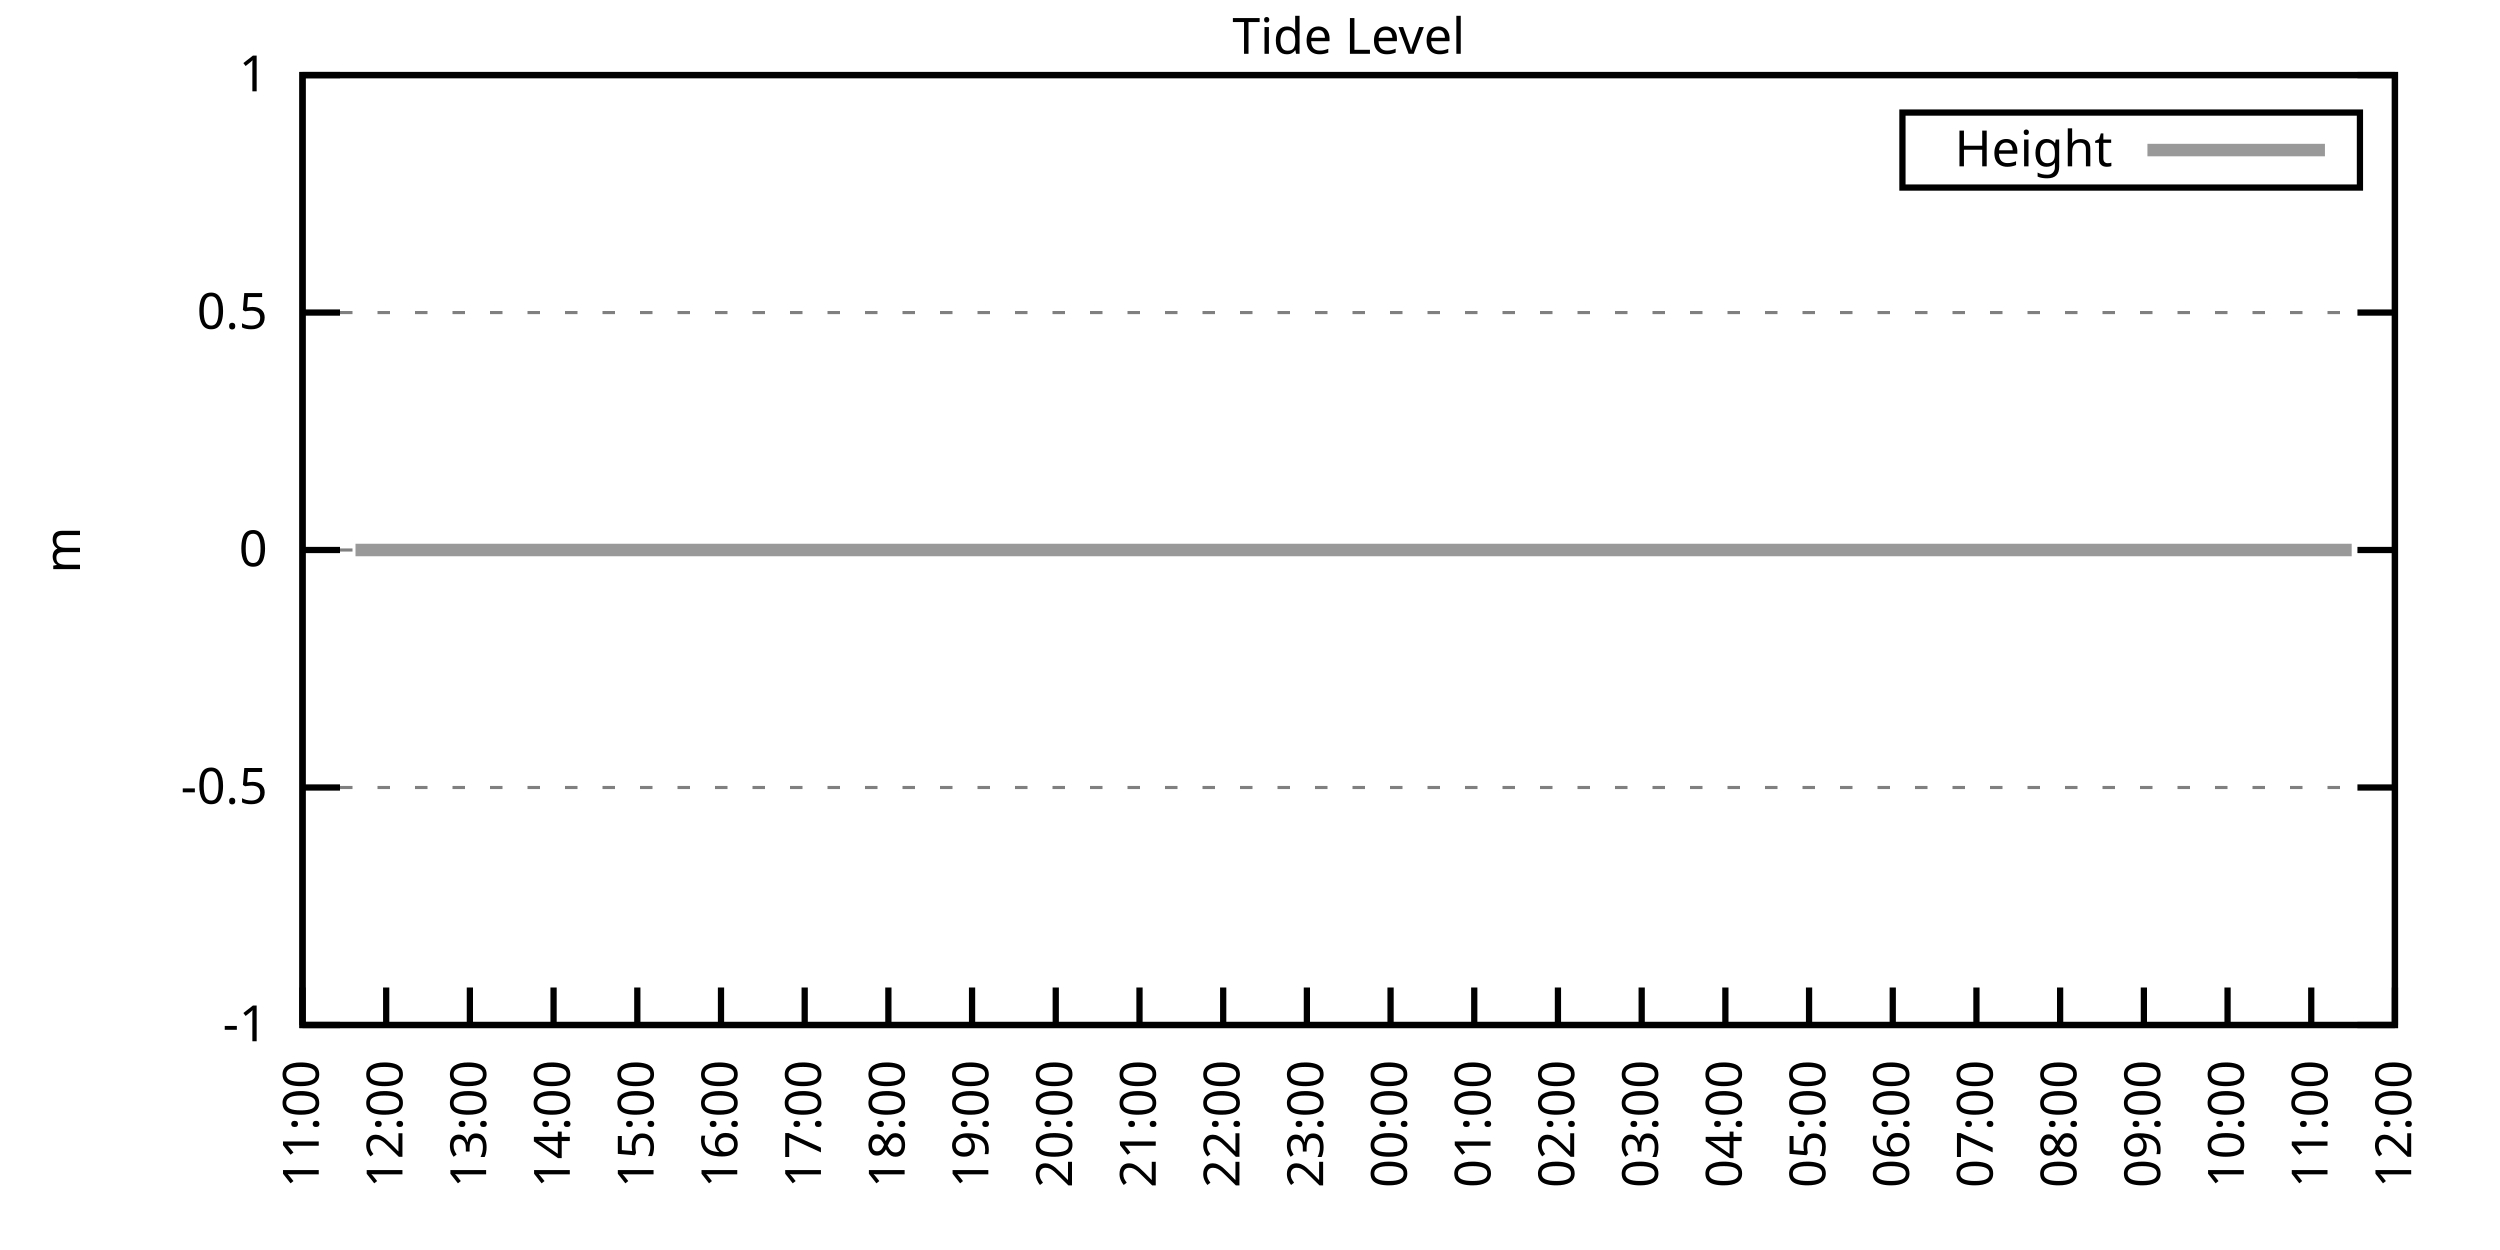
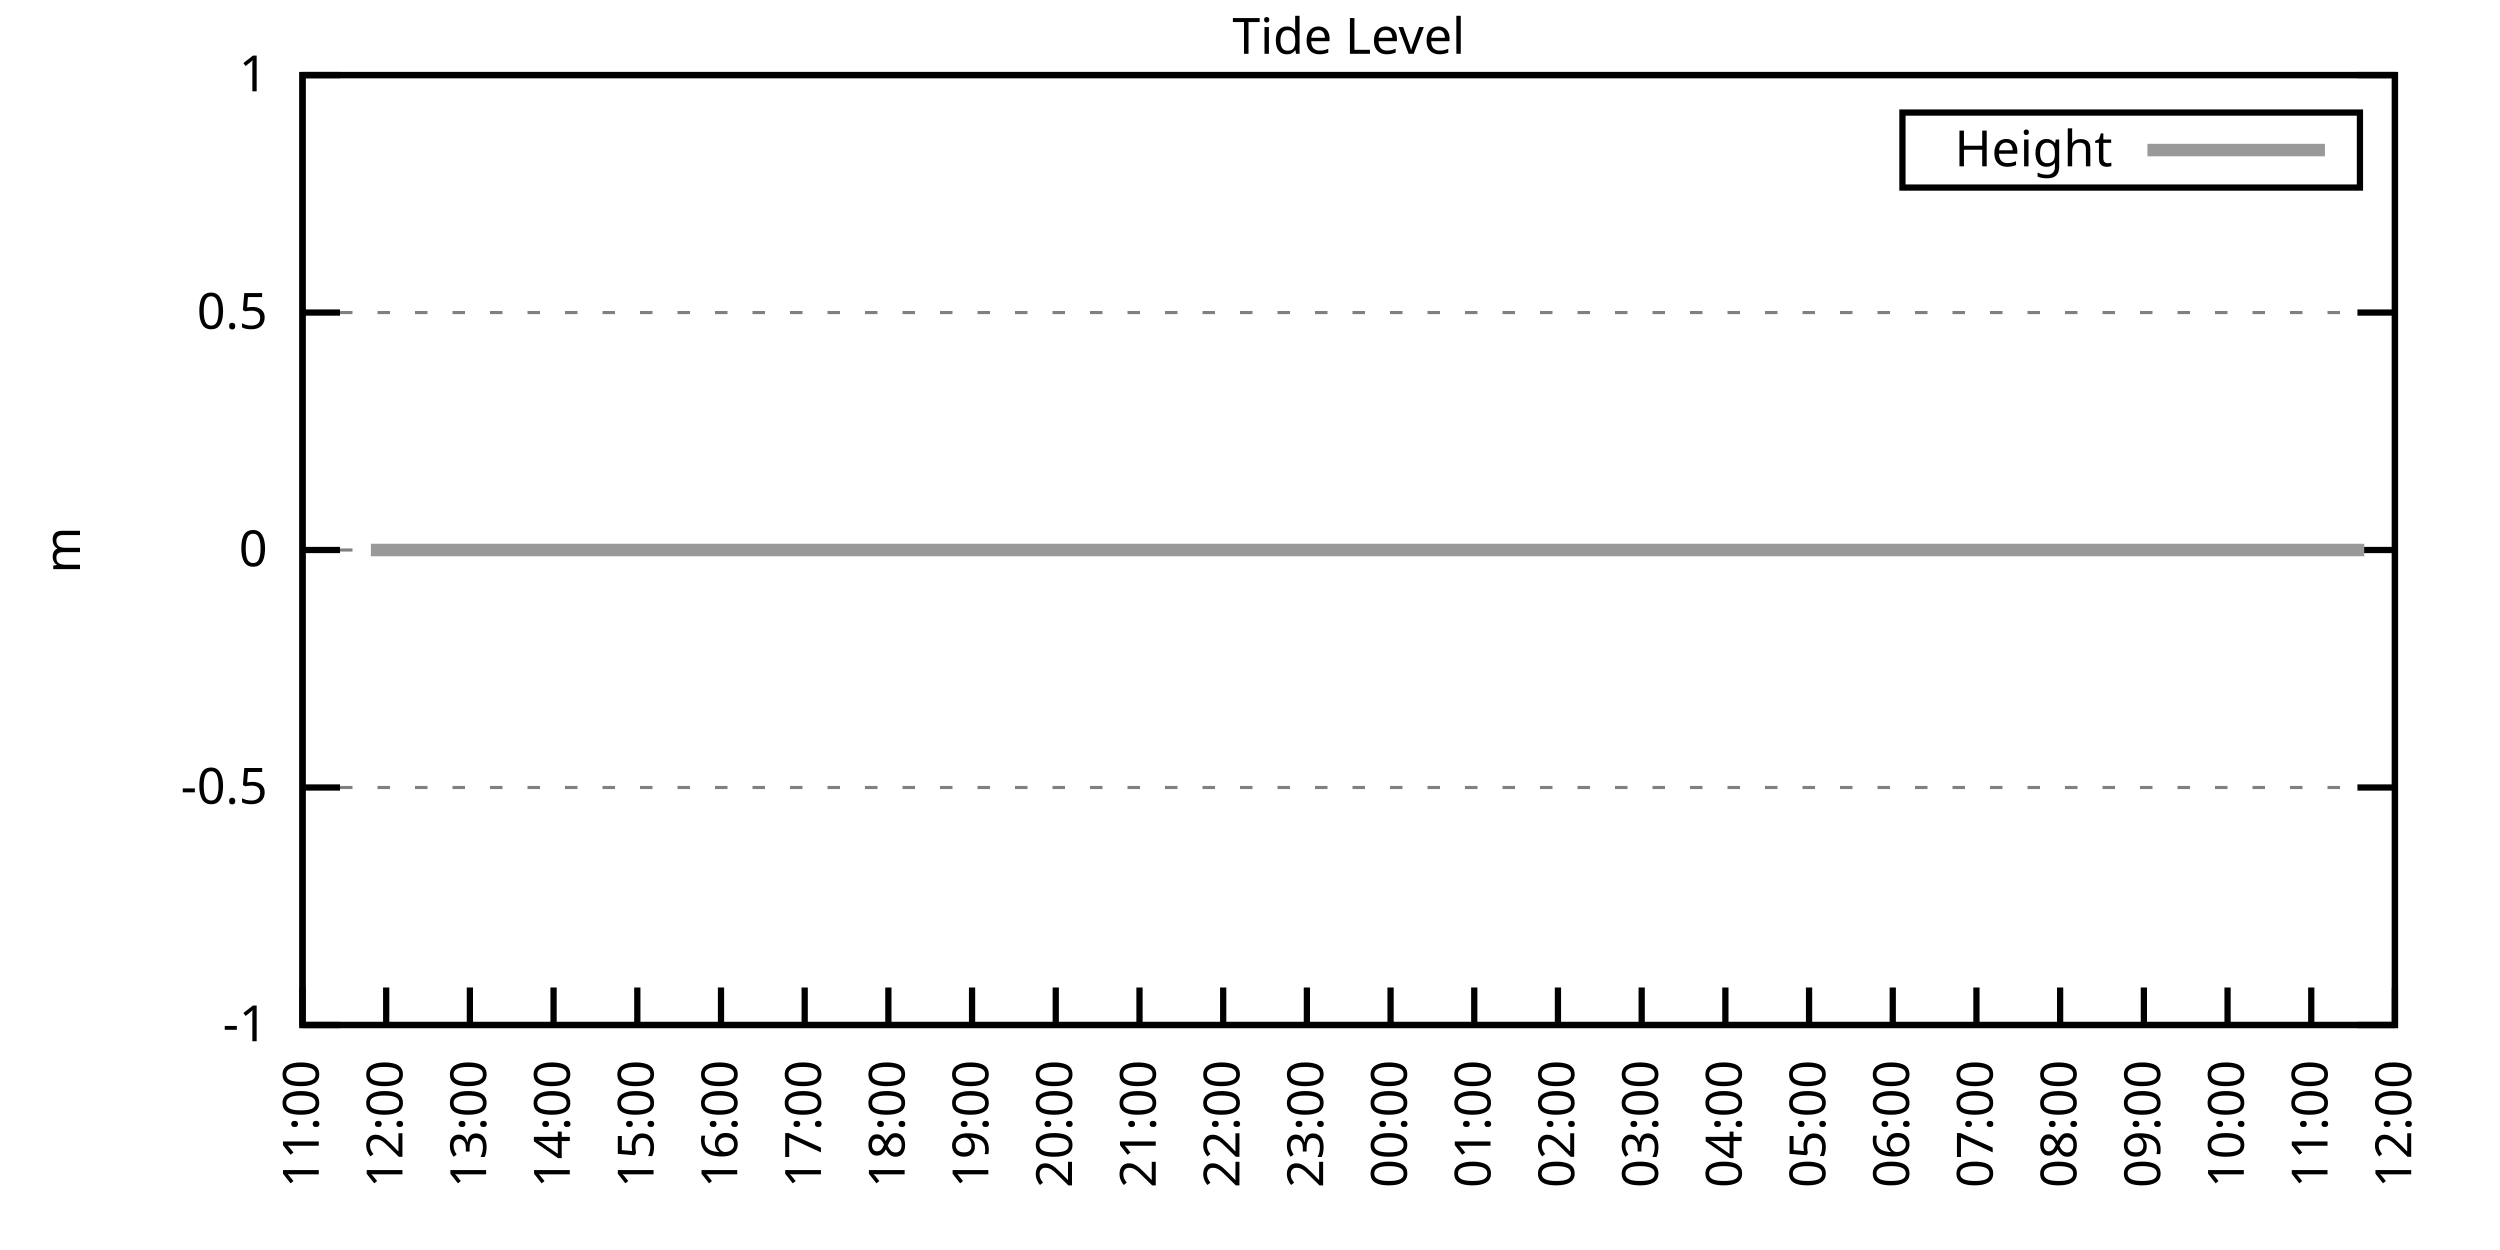
<svg xmlns="http://www.w3.org/2000/svg" xmlns:xlink="http://www.w3.org/1999/xlink" width="400" height="200" viewBox="0 0 400 200">
  <g id="gnuplot_canvas">
    <rect x="0" y="0" width="400" height="200" fill="none" />
    <defs>
      <circle id="gpDot" r="0.5" stroke-width="0.5" stroke="currentColor" />
      <path id="gpPt0" stroke-width="0.333" stroke="currentColor" d="M-1,0 h2 M0,-1 v2" />
      <path id="gpPt1" stroke-width="0.333" stroke="currentColor" d="M-1,-1 L1,1 M1,-1 L-1,1" />
      <path id="gpPt2" stroke-width="0.333" stroke="currentColor" d="M-1,0 L1,0 M0,-1 L0,1 M-1,-1 L1,1 M-1,1 L1,-1" />
      <rect id="gpPt3" stroke-width="0.333" stroke="currentColor" x="-1" y="-1" width="2" height="2" />
      <rect id="gpPt4" stroke-width="0.333" stroke="currentColor" fill="currentColor" x="-1" y="-1" width="2" height="2" />
      <circle id="gpPt5" stroke-width="0.333" stroke="currentColor" cx="0" cy="0" r="1" />
      <use xlink:href="#gpPt5" id="gpPt6" fill="currentColor" stroke="none" />
      <path id="gpPt7" stroke-width="0.333" stroke="currentColor" d="M0,-1.33 L-1.33,0.67 L1.33,0.67 z" />
      <use xlink:href="#gpPt7" id="gpPt8" fill="currentColor" stroke="none" />
      <use xlink:href="#gpPt7" id="gpPt9" stroke="currentColor" transform="rotate(180)" />
      <use xlink:href="#gpPt9" id="gpPt10" fill="currentColor" stroke="none" />
      <use xlink:href="#gpPt3" id="gpPt11" stroke="currentColor" transform="rotate(45)" />
      <use xlink:href="#gpPt11" id="gpPt12" fill="currentColor" stroke="none" />
      <path id="gpPt13" stroke-width="0.333" stroke="currentColor" d="M0,1.330 L1.265,0.411 L0.782,-1.067 L-0.782,-1.076 L-1.265,0.411 z" />
      <use xlink:href="#gpPt13" id="gpPt14" fill="currentColor" stroke="none" />
      <filter id="textbox" filterUnits="objectBoundingBox" x="0" y="0" height="1" width="1">
        <feFlood flood-color="white" flood-opacity="1" result="bgnd" />
        <feComposite in="SourceGraphic" in2="bgnd" operator="atop" />
      </filter>
      <filter id="greybox" filterUnits="objectBoundingBox" x="0" y="0" height="1" width="1">
        <feFlood flood-color="lightgrey" flood-opacity="1" result="grey" />
        <feComposite in="SourceGraphic" in2="grey" operator="atop" />
      </filter>
    </defs>
    <g fill="none" color="white" stroke="currentColor" stroke-width="1.00" stroke-linecap="butt" stroke-linejoin="miter">
</g>
    <g fill="none" color="black" stroke="currentColor" stroke-width="1.00" stroke-linecap="butt" stroke-linejoin="miter">
      <g stroke="none" shape-rendering="crispEdges">
        <polygon fill="rgb(255, 255, 255)" points="48.40,164.00 383.18,164.00 383.18,12.02 48.40,12.02 " />
      </g>
    </g>
    <g fill="none" color="black" stroke="currentColor" stroke-width="1.00" stroke-linecap="butt" stroke-linejoin="miter">
</g>
    <g fill="none" color="black" stroke="black" stroke-width="0.50" stroke-linecap="butt" stroke-linejoin="miter">
</g>
    <g fill="none" color="gray" stroke="currentColor" stroke-width="0.50" stroke-linecap="butt" stroke-linejoin="miter">
      <path stroke="gray" stroke-dasharray="2,4" class="gridline" d="M48.40,164.00 L383.19,164.00  " />
    </g>
    <g fill="none" color="gray" stroke="gray" stroke-width="1.00" stroke-linecap="butt" stroke-linejoin="miter">
</g>
    <g fill="none" color="black" stroke="currentColor" stroke-width="1.00" stroke-linecap="butt" stroke-linejoin="miter">
      <path stroke="black" d="M48.40,164.00 L54.40,164.00 M383.19,164.00 L377.19,164.00  " />
      <g transform="translate(42.80,166.60)" stroke="none" fill="black" font-family="Sans" font-size="8.00" text-anchor="end">
        <text>
          <tspan font-family="Sans">-1</tspan>
        </text>
      </g>
    </g>
    <g fill="none" color="black" stroke="currentColor" stroke-width="1.00" stroke-linecap="butt" stroke-linejoin="miter">
</g>
    <g fill="none" color="black" stroke="black" stroke-width="0.50" stroke-linecap="butt" stroke-linejoin="miter">
</g>
    <g fill="none" color="gray" stroke="currentColor" stroke-width="0.50" stroke-linecap="butt" stroke-linejoin="miter">
      <path stroke="gray" stroke-dasharray="2,4" class="gridline" d="M48.40,126.00 L383.19,126.00  " />
    </g>
    <g fill="none" color="gray" stroke="gray" stroke-width="1.00" stroke-linecap="butt" stroke-linejoin="miter">
</g>
    <g fill="none" color="black" stroke="currentColor" stroke-width="1.00" stroke-linecap="butt" stroke-linejoin="miter">
      <path stroke="black" d="M48.40,126.00 L54.40,126.00 M383.19,126.00 L377.19,126.00  " />
      <g transform="translate(42.80,128.60)" stroke="none" fill="black" font-family="Sans" font-size="8.00" text-anchor="end">
        <text>
          <tspan font-family="Sans">-0.5</tspan>
        </text>
      </g>
    </g>
    <g fill="none" color="black" stroke="currentColor" stroke-width="1.00" stroke-linecap="butt" stroke-linejoin="miter">
</g>
    <g fill="none" color="black" stroke="black" stroke-width="0.50" stroke-linecap="butt" stroke-linejoin="miter">
</g>
    <g fill="none" color="gray" stroke="currentColor" stroke-width="0.50" stroke-linecap="butt" stroke-linejoin="miter">
      <path stroke="gray" stroke-dasharray="2,4" class="gridline" d="M48.40,88.00 L383.19,88.00  " />
    </g>
    <g fill="none" color="gray" stroke="gray" stroke-width="1.00" stroke-linecap="butt" stroke-linejoin="miter">
</g>
    <g fill="none" color="black" stroke="currentColor" stroke-width="1.00" stroke-linecap="butt" stroke-linejoin="miter">
      <path stroke="black" d="M48.40,88.00 L54.40,88.00 M383.19,88.00 L377.19,88.00  " />
      <g transform="translate(42.80,90.60)" stroke="none" fill="black" font-family="Sans" font-size="8.00" text-anchor="end">
        <text>
          <tspan font-family="Sans"> 0</tspan>
        </text>
      </g>
    </g>
    <g fill="none" color="black" stroke="currentColor" stroke-width="1.00" stroke-linecap="butt" stroke-linejoin="miter">
</g>
    <g fill="none" color="black" stroke="black" stroke-width="0.50" stroke-linecap="butt" stroke-linejoin="miter">
</g>
    <g fill="none" color="gray" stroke="currentColor" stroke-width="0.50" stroke-linecap="butt" stroke-linejoin="miter">
      <path stroke="gray" stroke-dasharray="2,4" class="gridline" d="M48.40,50.01 L383.19,50.01  " />
    </g>
    <g fill="none" color="gray" stroke="gray" stroke-width="1.00" stroke-linecap="butt" stroke-linejoin="miter">
</g>
    <g fill="none" color="black" stroke="currentColor" stroke-width="1.00" stroke-linecap="butt" stroke-linejoin="miter">
      <path stroke="black" d="M48.40,50.01 L54.40,50.01 M383.19,50.01 L377.19,50.01  " />
      <g transform="translate(42.80,52.61)" stroke="none" fill="black" font-family="Sans" font-size="8.00" text-anchor="end">
        <text>
          <tspan font-family="Sans"> 0.5</tspan>
        </text>
      </g>
    </g>
    <g fill="none" color="black" stroke="currentColor" stroke-width="1.00" stroke-linecap="butt" stroke-linejoin="miter">
</g>
    <g fill="none" color="black" stroke="black" stroke-width="0.50" stroke-linecap="butt" stroke-linejoin="miter">
</g>
    <g fill="none" color="gray" stroke="currentColor" stroke-width="0.50" stroke-linecap="butt" stroke-linejoin="miter">
      <path stroke="gray" stroke-dasharray="2,4" class="gridline" d="M48.40,12.01 L383.19,12.01  " />
    </g>
    <g fill="none" color="gray" stroke="gray" stroke-width="1.00" stroke-linecap="butt" stroke-linejoin="miter">
</g>
    <g fill="none" color="black" stroke="currentColor" stroke-width="1.00" stroke-linecap="butt" stroke-linejoin="miter">
      <path stroke="black" d="M48.40,12.01 L54.40,12.01 M383.19,12.01 L377.19,12.01  " />
      <g transform="translate(42.80,14.61)" stroke="none" fill="black" font-family="Sans" font-size="8.00" text-anchor="end">
        <text>
          <tspan font-family="Sans"> 1</tspan>
        </text>
      </g>
    </g>
    <g fill="none" color="black" stroke="currentColor" stroke-width="1.00" stroke-linecap="butt" stroke-linejoin="miter">
      <path stroke="black" d="M48.40,164.00 L48.40,158.00  " />
      <g transform="translate(51.00,169.60) rotate(270.00)" stroke="none" fill="black" font-family="Sans" font-size="8.00" text-anchor="end">
        <text>
          <tspan font-family="Sans">11:00</tspan>
        </text>
      </g>
    </g>
    <g fill="none" color="black" stroke="currentColor" stroke-width="1.00" stroke-linecap="butt" stroke-linejoin="miter">
      <path stroke="black" d="M61.79,164.00 L61.79,158.00  " />
      <g transform="translate(64.39,169.60) rotate(270.00)" stroke="none" fill="black" font-family="Sans" font-size="8.00" text-anchor="end">
        <text>
          <tspan font-family="Sans">12:00</tspan>
        </text>
      </g>
    </g>
    <g fill="none" color="black" stroke="currentColor" stroke-width="1.00" stroke-linecap="butt" stroke-linejoin="miter">
      <path stroke="black" d="M75.18,164.00 L75.18,158.00  " />
      <g transform="translate(77.78,169.60) rotate(270.00)" stroke="none" fill="black" font-family="Sans" font-size="8.00" text-anchor="end">
        <text>
          <tspan font-family="Sans">13:00</tspan>
        </text>
      </g>
    </g>
    <g fill="none" color="black" stroke="currentColor" stroke-width="1.00" stroke-linecap="butt" stroke-linejoin="miter">
      <path stroke="black" d="M88.57,164.00 L88.57,158.00  " />
      <g transform="translate(91.17,169.60) rotate(270.00)" stroke="none" fill="black" font-family="Sans" font-size="8.00" text-anchor="end">
        <text>
          <tspan font-family="Sans">14:00</tspan>
        </text>
      </g>
    </g>
    <g fill="none" color="black" stroke="currentColor" stroke-width="1.00" stroke-linecap="butt" stroke-linejoin="miter">
      <path stroke="black" d="M101.97,164.00 L101.97,158.00  " />
      <g transform="translate(104.57,169.60) rotate(270.00)" stroke="none" fill="black" font-family="Sans" font-size="8.00" text-anchor="end">
        <text>
          <tspan font-family="Sans">15:00</tspan>
        </text>
      </g>
    </g>
    <g fill="none" color="black" stroke="currentColor" stroke-width="1.00" stroke-linecap="butt" stroke-linejoin="miter">
      <path stroke="black" d="M115.36,164.00 L115.36,158.00  " />
      <g transform="translate(117.96,169.60) rotate(270.00)" stroke="none" fill="black" font-family="Sans" font-size="8.00" text-anchor="end">
        <text>
          <tspan font-family="Sans">16:00</tspan>
        </text>
      </g>
    </g>
    <g fill="none" color="black" stroke="currentColor" stroke-width="1.00" stroke-linecap="butt" stroke-linejoin="miter">
      <path stroke="black" d="M128.75,164.00 L128.75,158.00  " />
      <g transform="translate(131.35,169.60) rotate(270.00)" stroke="none" fill="black" font-family="Sans" font-size="8.00" text-anchor="end">
        <text>
          <tspan font-family="Sans">17:00</tspan>
        </text>
      </g>
    </g>
    <g fill="none" color="black" stroke="currentColor" stroke-width="1.00" stroke-linecap="butt" stroke-linejoin="miter">
      <path stroke="black" d="M142.14,164.00 L142.14,158.00  " />
      <g transform="translate(144.74,169.60) rotate(270.00)" stroke="none" fill="black" font-family="Sans" font-size="8.00" text-anchor="end">
        <text>
          <tspan font-family="Sans">18:00</tspan>
        </text>
      </g>
    </g>
    <g fill="none" color="black" stroke="currentColor" stroke-width="1.00" stroke-linecap="butt" stroke-linejoin="miter">
      <path stroke="black" d="M155.53,164.00 L155.53,158.00  " />
      <g transform="translate(158.13,169.60) rotate(270.00)" stroke="none" fill="black" font-family="Sans" font-size="8.00" text-anchor="end">
        <text>
          <tspan font-family="Sans">19:00</tspan>
        </text>
      </g>
    </g>
    <g fill="none" color="black" stroke="currentColor" stroke-width="1.00" stroke-linecap="butt" stroke-linejoin="miter">
      <path stroke="black" d="M168.92,164.00 L168.92,158.00  " />
      <g transform="translate(171.52,169.60) rotate(270.00)" stroke="none" fill="black" font-family="Sans" font-size="8.00" text-anchor="end">
        <text>
          <tspan font-family="Sans">20:00</tspan>
        </text>
      </g>
    </g>
    <g fill="none" color="black" stroke="currentColor" stroke-width="1.00" stroke-linecap="butt" stroke-linejoin="miter">
      <path stroke="black" d="M182.32,164.00 L182.32,158.00  " />
      <g transform="translate(184.92,169.60) rotate(270.00)" stroke="none" fill="black" font-family="Sans" font-size="8.00" text-anchor="end">
        <text>
          <tspan font-family="Sans">21:00</tspan>
        </text>
      </g>
    </g>
    <g fill="none" color="black" stroke="currentColor" stroke-width="1.00" stroke-linecap="butt" stroke-linejoin="miter">
      <path stroke="black" d="M195.71,164.00 L195.71,158.00  " />
      <g transform="translate(198.31,169.60) rotate(270.00)" stroke="none" fill="black" font-family="Sans" font-size="8.00" text-anchor="end">
        <text>
          <tspan font-family="Sans">22:00</tspan>
        </text>
      </g>
    </g>
    <g fill="none" color="black" stroke="currentColor" stroke-width="1.00" stroke-linecap="butt" stroke-linejoin="miter">
      <path stroke="black" d="M209.10,164.00 L209.10,158.00  " />
      <g transform="translate(211.70,169.60) rotate(270.00)" stroke="none" fill="black" font-family="Sans" font-size="8.00" text-anchor="end">
        <text>
          <tspan font-family="Sans">23:00</tspan>
        </text>
      </g>
    </g>
    <g fill="none" color="black" stroke="currentColor" stroke-width="1.00" stroke-linecap="butt" stroke-linejoin="miter">
      <path stroke="black" d="M222.49,164.00 L222.49,158.00  " />
      <g transform="translate(225.09,169.60) rotate(270.00)" stroke="none" fill="black" font-family="Sans" font-size="8.00" text-anchor="end">
        <text>
          <tspan font-family="Sans">00:00</tspan>
        </text>
      </g>
    </g>
    <g fill="none" color="black" stroke="currentColor" stroke-width="1.00" stroke-linecap="butt" stroke-linejoin="miter">
      <path stroke="black" d="M235.88,164.00 L235.88,158.00  " />
      <g transform="translate(238.48,169.60) rotate(270.00)" stroke="none" fill="black" font-family="Sans" font-size="8.00" text-anchor="end">
        <text>
          <tspan font-family="Sans">01:00</tspan>
        </text>
      </g>
    </g>
    <g fill="none" color="black" stroke="currentColor" stroke-width="1.00" stroke-linecap="butt" stroke-linejoin="miter">
      <path stroke="black" d="M249.27,164.00 L249.27,158.00  " />
      <g transform="translate(251.87,169.60) rotate(270.00)" stroke="none" fill="black" font-family="Sans" font-size="8.00" text-anchor="end">
        <text>
          <tspan font-family="Sans">02:00</tspan>
        </text>
      </g>
    </g>
    <g fill="none" color="black" stroke="currentColor" stroke-width="1.00" stroke-linecap="butt" stroke-linejoin="miter">
      <path stroke="black" d="M262.67,164.00 L262.67,158.00  " />
      <g transform="translate(265.27,169.60) rotate(270.00)" stroke="none" fill="black" font-family="Sans" font-size="8.00" text-anchor="end">
        <text>
          <tspan font-family="Sans">03:00</tspan>
        </text>
      </g>
    </g>
    <g fill="none" color="black" stroke="currentColor" stroke-width="1.00" stroke-linecap="butt" stroke-linejoin="miter">
      <path stroke="black" d="M276.06,164.00 L276.06,158.00  " />
      <g transform="translate(278.66,169.60) rotate(270.00)" stroke="none" fill="black" font-family="Sans" font-size="8.00" text-anchor="end">
        <text>
          <tspan font-family="Sans">04:00</tspan>
        </text>
      </g>
    </g>
    <g fill="none" color="black" stroke="currentColor" stroke-width="1.00" stroke-linecap="butt" stroke-linejoin="miter">
      <path stroke="black" d="M289.45,164.00 L289.45,158.00  " />
      <g transform="translate(292.05,169.60) rotate(270.00)" stroke="none" fill="black" font-family="Sans" font-size="8.00" text-anchor="end">
        <text>
          <tspan font-family="Sans">05:00</tspan>
        </text>
      </g>
    </g>
    <g fill="none" color="black" stroke="currentColor" stroke-width="1.00" stroke-linecap="butt" stroke-linejoin="miter">
      <path stroke="black" d="M302.84,164.00 L302.84,158.00  " />
      <g transform="translate(305.44,169.60) rotate(270.00)" stroke="none" fill="black" font-family="Sans" font-size="8.00" text-anchor="end">
        <text>
          <tspan font-family="Sans">06:00</tspan>
        </text>
      </g>
    </g>
    <g fill="none" color="black" stroke="currentColor" stroke-width="1.00" stroke-linecap="butt" stroke-linejoin="miter">
      <path stroke="black" d="M316.23,164.00 L316.23,158.00  " />
      <g transform="translate(318.83,169.60) rotate(270.00)" stroke="none" fill="black" font-family="Sans" font-size="8.00" text-anchor="end">
        <text>
          <tspan font-family="Sans">07:00</tspan>
        </text>
      </g>
    </g>
    <g fill="none" color="black" stroke="currentColor" stroke-width="1.00" stroke-linecap="butt" stroke-linejoin="miter">
      <path stroke="black" d="M329.62,164.00 L329.62,158.00  " />
      <g transform="translate(332.22,169.60) rotate(270.00)" stroke="none" fill="black" font-family="Sans" font-size="8.00" text-anchor="end">
        <text>
          <tspan font-family="Sans">08:00</tspan>
        </text>
      </g>
    </g>
    <g fill="none" color="black" stroke="currentColor" stroke-width="1.00" stroke-linecap="butt" stroke-linejoin="miter">
      <path stroke="black" d="M343.02,164.00 L343.02,158.00  " />
      <g transform="translate(345.62,169.60) rotate(270.00)" stroke="none" fill="black" font-family="Sans" font-size="8.00" text-anchor="end">
        <text>
          <tspan font-family="Sans">09:00</tspan>
        </text>
      </g>
    </g>
    <g fill="none" color="black" stroke="currentColor" stroke-width="1.00" stroke-linecap="butt" stroke-linejoin="miter">
      <path stroke="black" d="M356.41,164.00 L356.41,158.00  " />
      <g transform="translate(359.01,169.60) rotate(270.00)" stroke="none" fill="black" font-family="Sans" font-size="8.00" text-anchor="end">
        <text>
          <tspan font-family="Sans">10:00</tspan>
        </text>
      </g>
    </g>
    <g fill="none" color="black" stroke="currentColor" stroke-width="1.00" stroke-linecap="butt" stroke-linejoin="miter">
      <path stroke="black" d="M369.80,164.00 L369.80,158.00  " />
      <g transform="translate(372.40,169.60) rotate(270.00)" stroke="none" fill="black" font-family="Sans" font-size="8.00" text-anchor="end">
        <text>
          <tspan font-family="Sans">11:00</tspan>
        </text>
      </g>
    </g>
    <g fill="none" color="black" stroke="currentColor" stroke-width="1.00" stroke-linecap="butt" stroke-linejoin="miter">
      <path stroke="black" d="M383.19,164.00 L383.19,158.00  " />
      <g transform="translate(385.79,169.60) rotate(270.00)" stroke="none" fill="black" font-family="Sans" font-size="8.00" text-anchor="end">
        <text>
          <tspan font-family="Sans">12:00</tspan>
        </text>
      </g>
    </g>
    <g fill="none" color="black" stroke="currentColor" stroke-width="1.00" stroke-linecap="butt" stroke-linejoin="miter">
</g>
    <g fill="none" color="black" stroke="currentColor" stroke-width="1.00" stroke-linecap="butt" stroke-linejoin="miter">
      <path stroke="black" d="M48.40,12.01 L48.40,164.00 L383.19,164.00 L383.19,12.01 L48.40,12.01 Z  " />
    </g>
    <g fill="none" color="black" stroke="currentColor" stroke-width="1.00" stroke-linecap="butt" stroke-linejoin="miter">
</g>
    <g fill="none" color="black" stroke="currentColor" stroke-width="1.00" stroke-linecap="butt" stroke-linejoin="miter">
      <path stroke="black" d="M304.39,30.01 L304.39,18.01 L377.59,18.01 L377.59,30.01 L304.39,30.01 Z  " />
    </g>
    <g id="Tide_level_plot_1">
      <g fill="none" color="white" stroke="black" stroke-width="2.00" stroke-linecap="butt" stroke-linejoin="miter">
</g>
      <g fill="none" color="black" stroke="currentColor" stroke-width="2.00" stroke-linecap="butt" stroke-linejoin="miter">
        <g transform="translate(337.99,26.61)" stroke="none" fill="black" font-family="Sans" font-size="8.00" text-anchor="end">
          <text>
            <tspan font-family="Sans">Height</tspan>
          </text>
        </g>
      </g>
      <g fill="none" color="black" stroke="currentColor" stroke-width="2.00" stroke-linecap="butt" stroke-linejoin="miter">
-         <path stroke="rgb(153, 153, 153)" d="M343.59,24.01 L371.99,24.01 M56.88,88.00 L59.34,88.00 L61.35,88.00 L63.80,88.00 L65.81,88.00 L68.26,88.00   L70.05,88.00 L72.50,88.00 L74.96,88.00 L76.75,88.00 L79.20,88.00 L81.43,88.00 L83.66,88.00 L85.90,88.00   L88.35,88.00 L90.36,88.00 L92.59,88.00 L95.05,88.00 L96.83,88.00 L99.06,88.00 L101.52,88.00 L103.98,88.00   L105.76,88.00 L108.44,88.00 L110.45,88.00 L112.68,88.00 L115.13,88.00 L117.14,88.00 L119.60,88.00 L121.61,88.00   L123.84,88.00 L126.29,88.00 L128.53,88.00 L130.54,88.00 L132.99,88.00 L135.22,88.00 L137.45,88.00 L139.46,88.00   L141.92,88.00 L143.93,88.00 L146.38,88.00 L148.39,88.00 L150.62,88.00 L153.08,88.00 L155.09,88.00 L157.54,88.00   L159.55,88.00 L161.78,88.00 L164.01,88.00 L166.02,88.00 L168.48,88.00 L170.93,88.00 L172.94,88.00 L175.17,88.00   L177.18,88.00 L179.41,88.00 L181.87,88.00 L184.32,88.00 L186.11,88.00 L188.57,88.00 L191.02,88.00 L193.03,88.00   L195.04,88.00 L197.49,88.00 L199.73,88.00 L202.18,88.00 L204.19,88.00 L206.42,88.00 L208.65,88.00 L210.66,88.00   L213.12,88.00 L215.57,88.00 L217.36,88.00 L220.04,88.00 L222.27,88.00 L224.50,88.00 L226.29,88.00 L228.74,88.00   L230.97,88.00 L233.20,88.00 L235.66,88.00 L237.67,88.00 L239.68,88.00 L242.13,88.00 L244.36,88.00 L246.60,88.00   L248.83,88.00 L251.28,88.00 L253.51,88.00 L255.52,88.00 L257.98,88.00 L259.99,88.00 L262.44,88.00 L264.45,88.00   L266.91,88.00 L268.69,88.00 L271.15,88.00 L273.60,88.00 L275.83,88.00 L277.84,88.00 L280.30,88.00 L282.31,88.00   L284.54,88.00 L286.77,88.00 L289.23,88.00 L291.46,88.00 L293.69,88.00 L295.70,88.00 L297.93,88.00 L300.39,88.00   L302.39,88.00 L304.85,88.00 L306.86,88.00 L309.09,88.00 L311.54,88.00 L313.78,88.00 L315.79,88.00 L318.24,88.00   L320.47,88.00 L322.70,88.00 L324.71,88.00 L326.95,88.00 L329.40,88.00 L331.19,88.00 L333.64,88.00 L335.87,88.00   L338.33,88.00 L340.34,88.00 L342.57,88.00 L345.02,88.00 L347.26,88.00 L349.26,88.00 L351.72,88.00 L353.95,88.00   L356.18,88.00 L358.19,88.00 L360.42,88.00 L362.88,88.00 L365.11,88.00 L367.12,88.00 L369.35,88.00 L371.81,88.00   L373.82,88.00 L376.27,88.00  " />
+         <path stroke="rgb(153, 153, 153)" d="M343.59,24.01 L371.99,24.01 M59.34,88.00 L61.35,88.00 L63.80,88.00 L65.81,88.00 L68.26,88.00 L70.05,88.00   L72.50,88.00 L74.96,88.00 L76.75,88.00 L79.20,88.00 L81.43,88.00 L83.66,88.00 L85.90,88.00 L88.35,88.00   L90.36,88.00 L92.59,88.00 L95.05,88.00 L96.83,88.00 L99.06,88.00 L101.52,88.00 L103.98,88.00 L105.76,88.00   L108.44,88.00 L110.45,88.00 L112.68,88.00 L115.13,88.00 L117.14,88.00 L119.60,88.00 L121.61,88.00 L123.84,88.00   L126.29,88.00 L128.53,88.00 L130.54,88.00 L132.99,88.00 L135.22,88.00 L137.45,88.00 L139.46,88.00 L141.92,88.00   L143.93,88.00 L146.38,88.00 L148.39,88.00 L150.62,88.00 L153.08,88.00 L155.09,88.00 L157.54,88.00 L159.55,88.00   L161.78,88.00 L164.01,88.00 L166.02,88.00 L168.48,88.00 L170.93,88.00 L172.94,88.00 L175.17,88.00 L177.18,88.00   L179.41,88.00 L181.87,88.00 L184.32,88.00 L186.11,88.00 L188.57,88.00 L191.02,88.00 L193.03,88.00 L195.04,88.00   L197.49,88.00 L199.73,88.00 L202.18,88.00 L204.19,88.00 L206.42,88.00 L208.65,88.00 L210.66,88.00 L213.12,88.00   L215.57,88.00 L217.36,88.00 L220.04,88.00 L222.27,88.00 L224.50,88.00 L226.29,88.00 L228.74,88.00 L230.97,88.00   L233.20,88.00 L235.66,88.00 L237.67,88.00 L239.68,88.00 L242.13,88.00 L244.36,88.00 L246.60,88.00 L248.83,88.00   L251.28,88.00 L253.51,88.00 L255.52,88.00 L257.98,88.00 L259.99,88.00 L262.44,88.00 L264.45,88.00 L266.91,88.00   L268.69,88.00 L271.15,88.00 L273.60,88.00 L275.83,88.00 L277.84,88.00 L280.30,88.00 L282.31,88.00 L284.54,88.00   L286.77,88.00 L289.23,88.00 L291.46,88.00 L293.69,88.00 L295.70,88.00 L297.93,88.00 L300.39,88.00 L302.39,88.00   L304.85,88.00 L306.86,88.00 L309.09,88.00 L311.54,88.00 L313.78,88.00 L315.79,88.00 L318.24,88.00 L320.47,88.00   L322.70,88.00 L324.71,88.00 L326.95,88.00 L329.40,88.00 L331.19,88.00 L333.64,88.00 L335.87,88.00 L338.33,88.00   L340.34,88.00 L342.57,88.00 L345.02,88.00 L347.26,88.00 L349.26,88.00 L351.72,88.00 L353.95,88.00 L356.18,88.00   L358.19,88.00 L360.42,88.00 L362.88,88.00 L365.11,88.00 L367.12,88.00 L369.35,88.00 L371.81,88.00 L373.82,88.00   L376.27,88.00 L378.28,88.00  " />
      </g>
    </g>
    <g fill="none" color="black" stroke="currentColor" stroke-width="2.00" stroke-linecap="butt" stroke-linejoin="miter">
</g>
    <g fill="none" color="black" stroke="black" stroke-width="1.00" stroke-linecap="butt" stroke-linejoin="miter">
</g>
    <g fill="none" color="black" stroke="currentColor" stroke-width="1.00" stroke-linecap="butt" stroke-linejoin="miter">
      <path stroke="black" d="M48.40,12.01 L48.40,164.00 L383.19,164.00 L383.19,12.01 L48.40,12.01 Z  " />
      <g transform="translate(12.80,88.01) rotate(270.00)" stroke="none" fill="black" font-family="Sans" font-size="8.00" text-anchor="middle">
        <text>
          <tspan font-family="Sans">m</tspan>
        </text>
      </g>
    </g>
    <g fill="none" color="black" stroke="currentColor" stroke-width="1.00" stroke-linecap="butt" stroke-linejoin="miter">
</g>
    <g fill="none" color="black" stroke="currentColor" stroke-width="1.00" stroke-linecap="butt" stroke-linejoin="miter">
      <g transform="translate(215.79,8.61)" stroke="none" fill="black" font-family="Sans" font-size="8.00" text-anchor="middle">
        <text>
          <tspan font-family="Sans">Tide Level</tspan>
        </text>
      </g>
    </g>
    <g fill="none" color="black" stroke="currentColor" stroke-width="1.00" stroke-linecap="butt" stroke-linejoin="miter">
</g>
  </g>
</svg>
